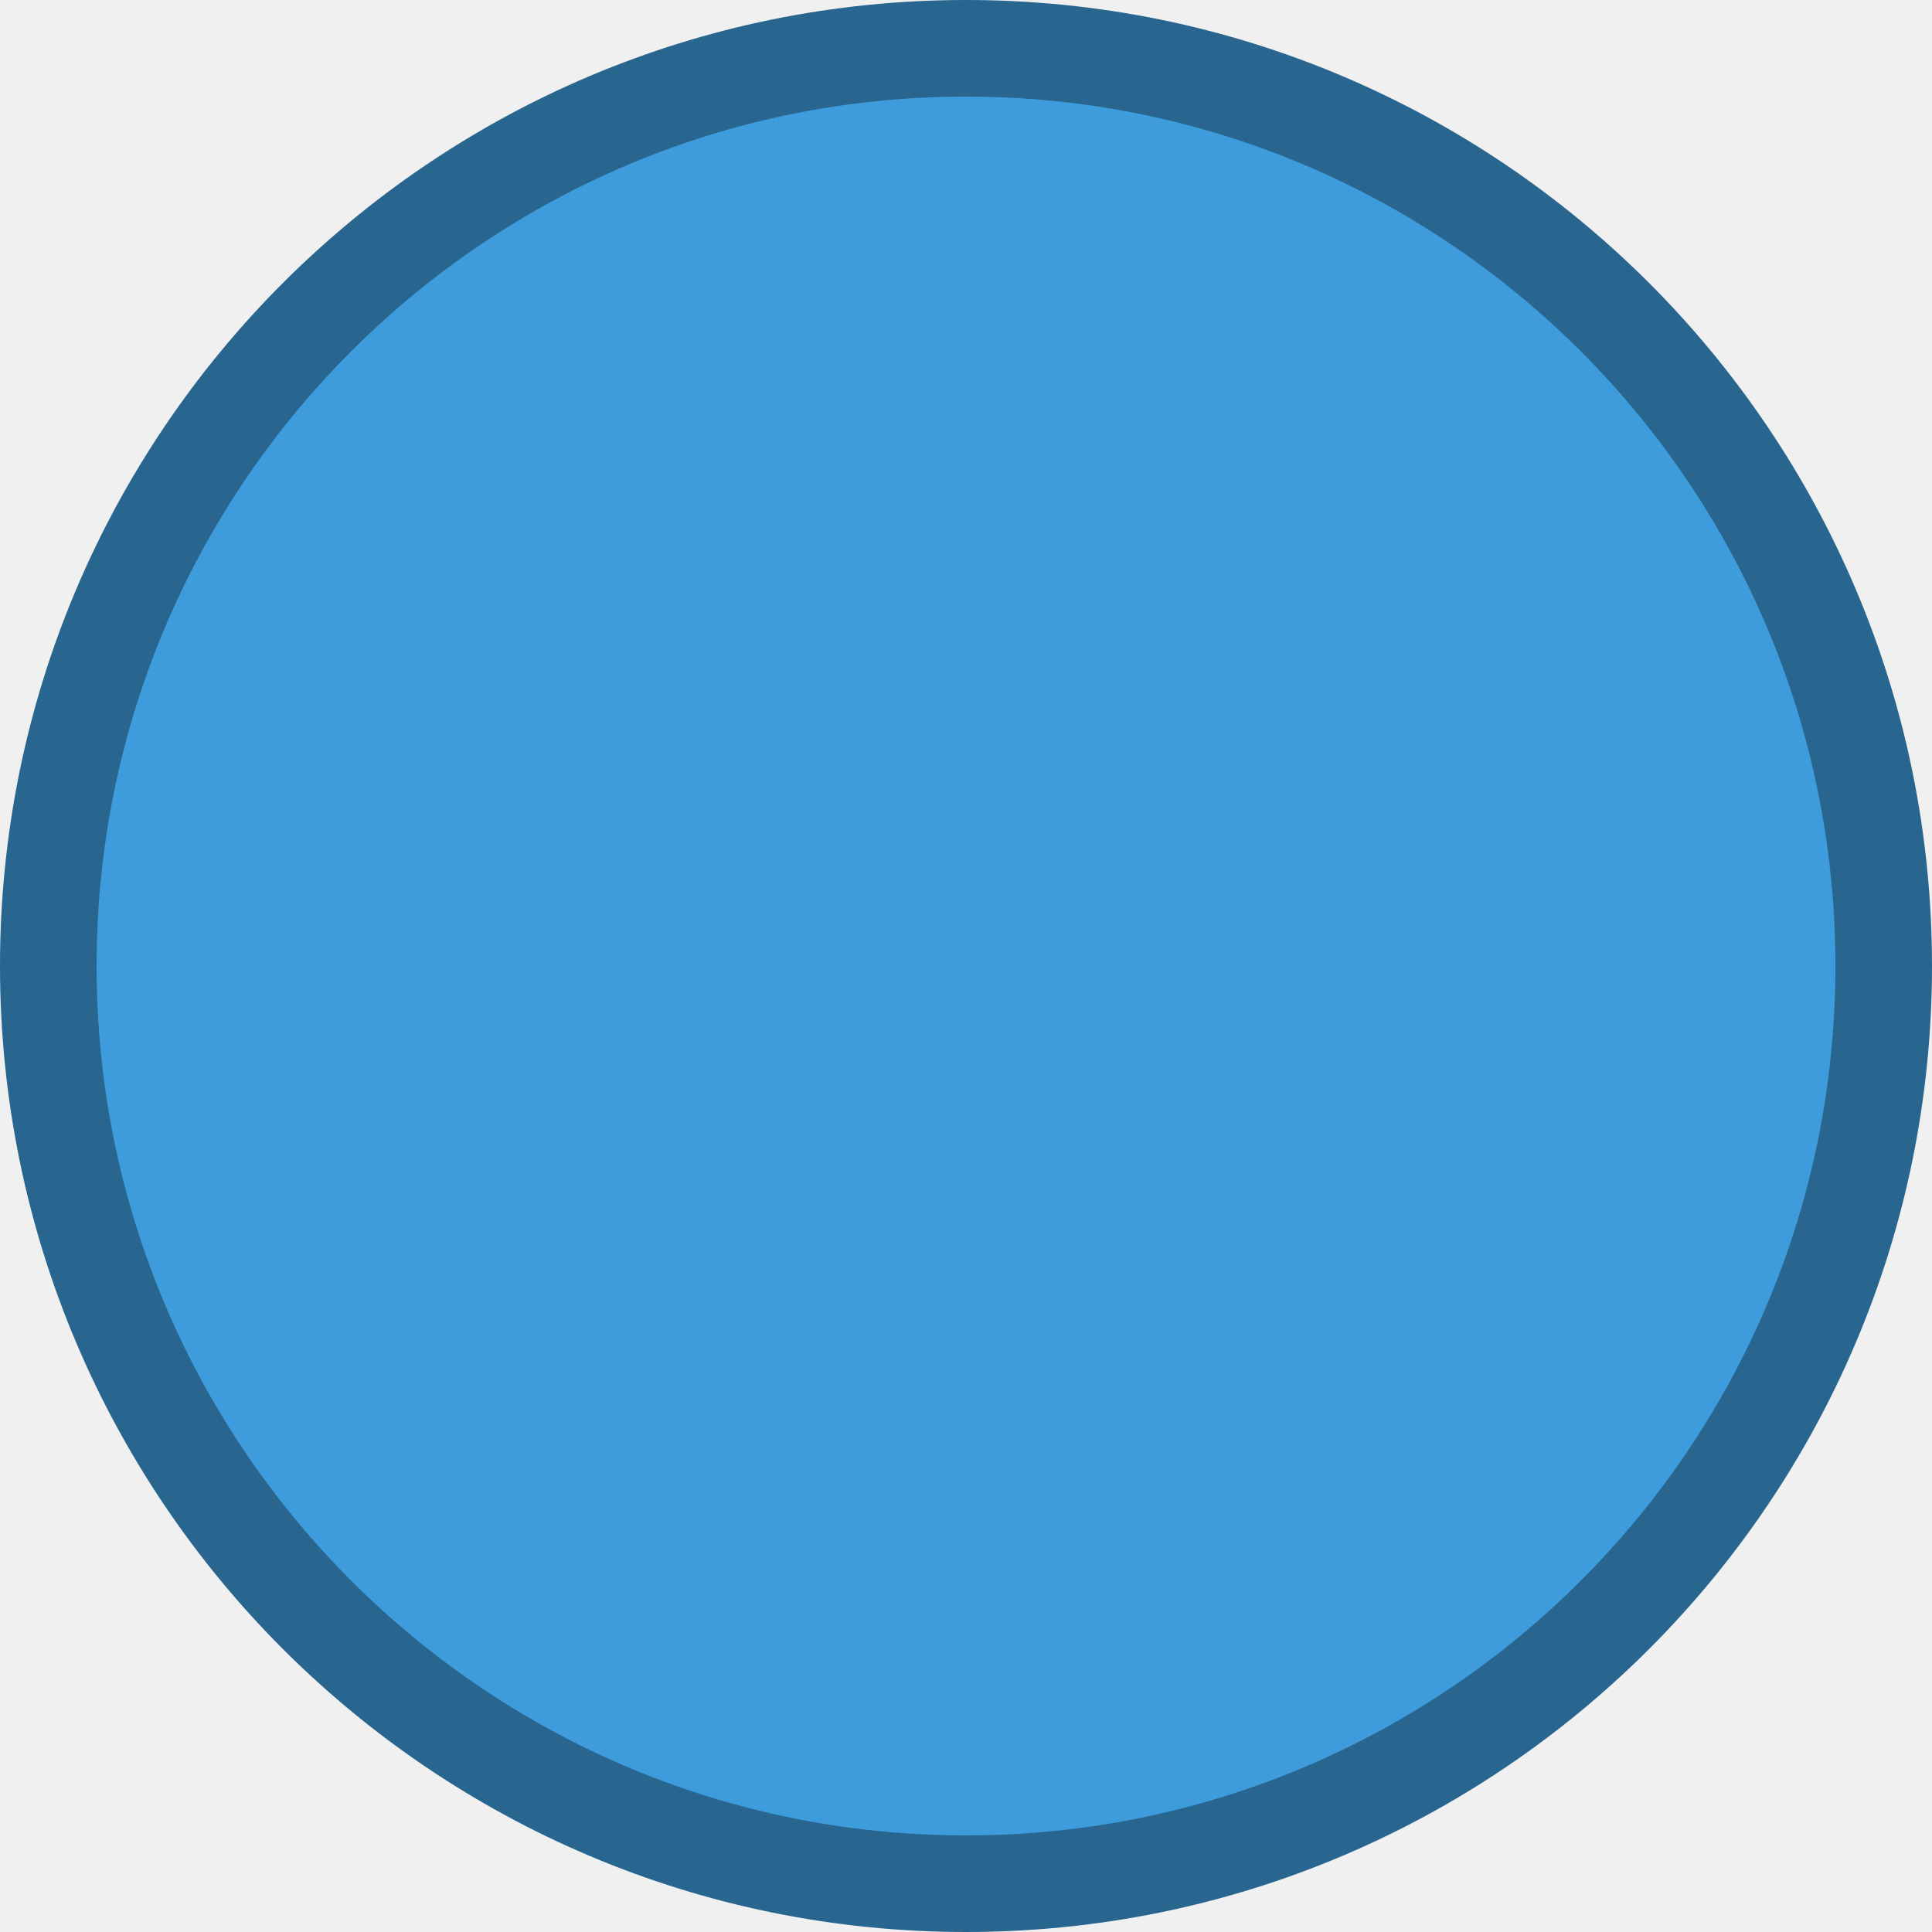
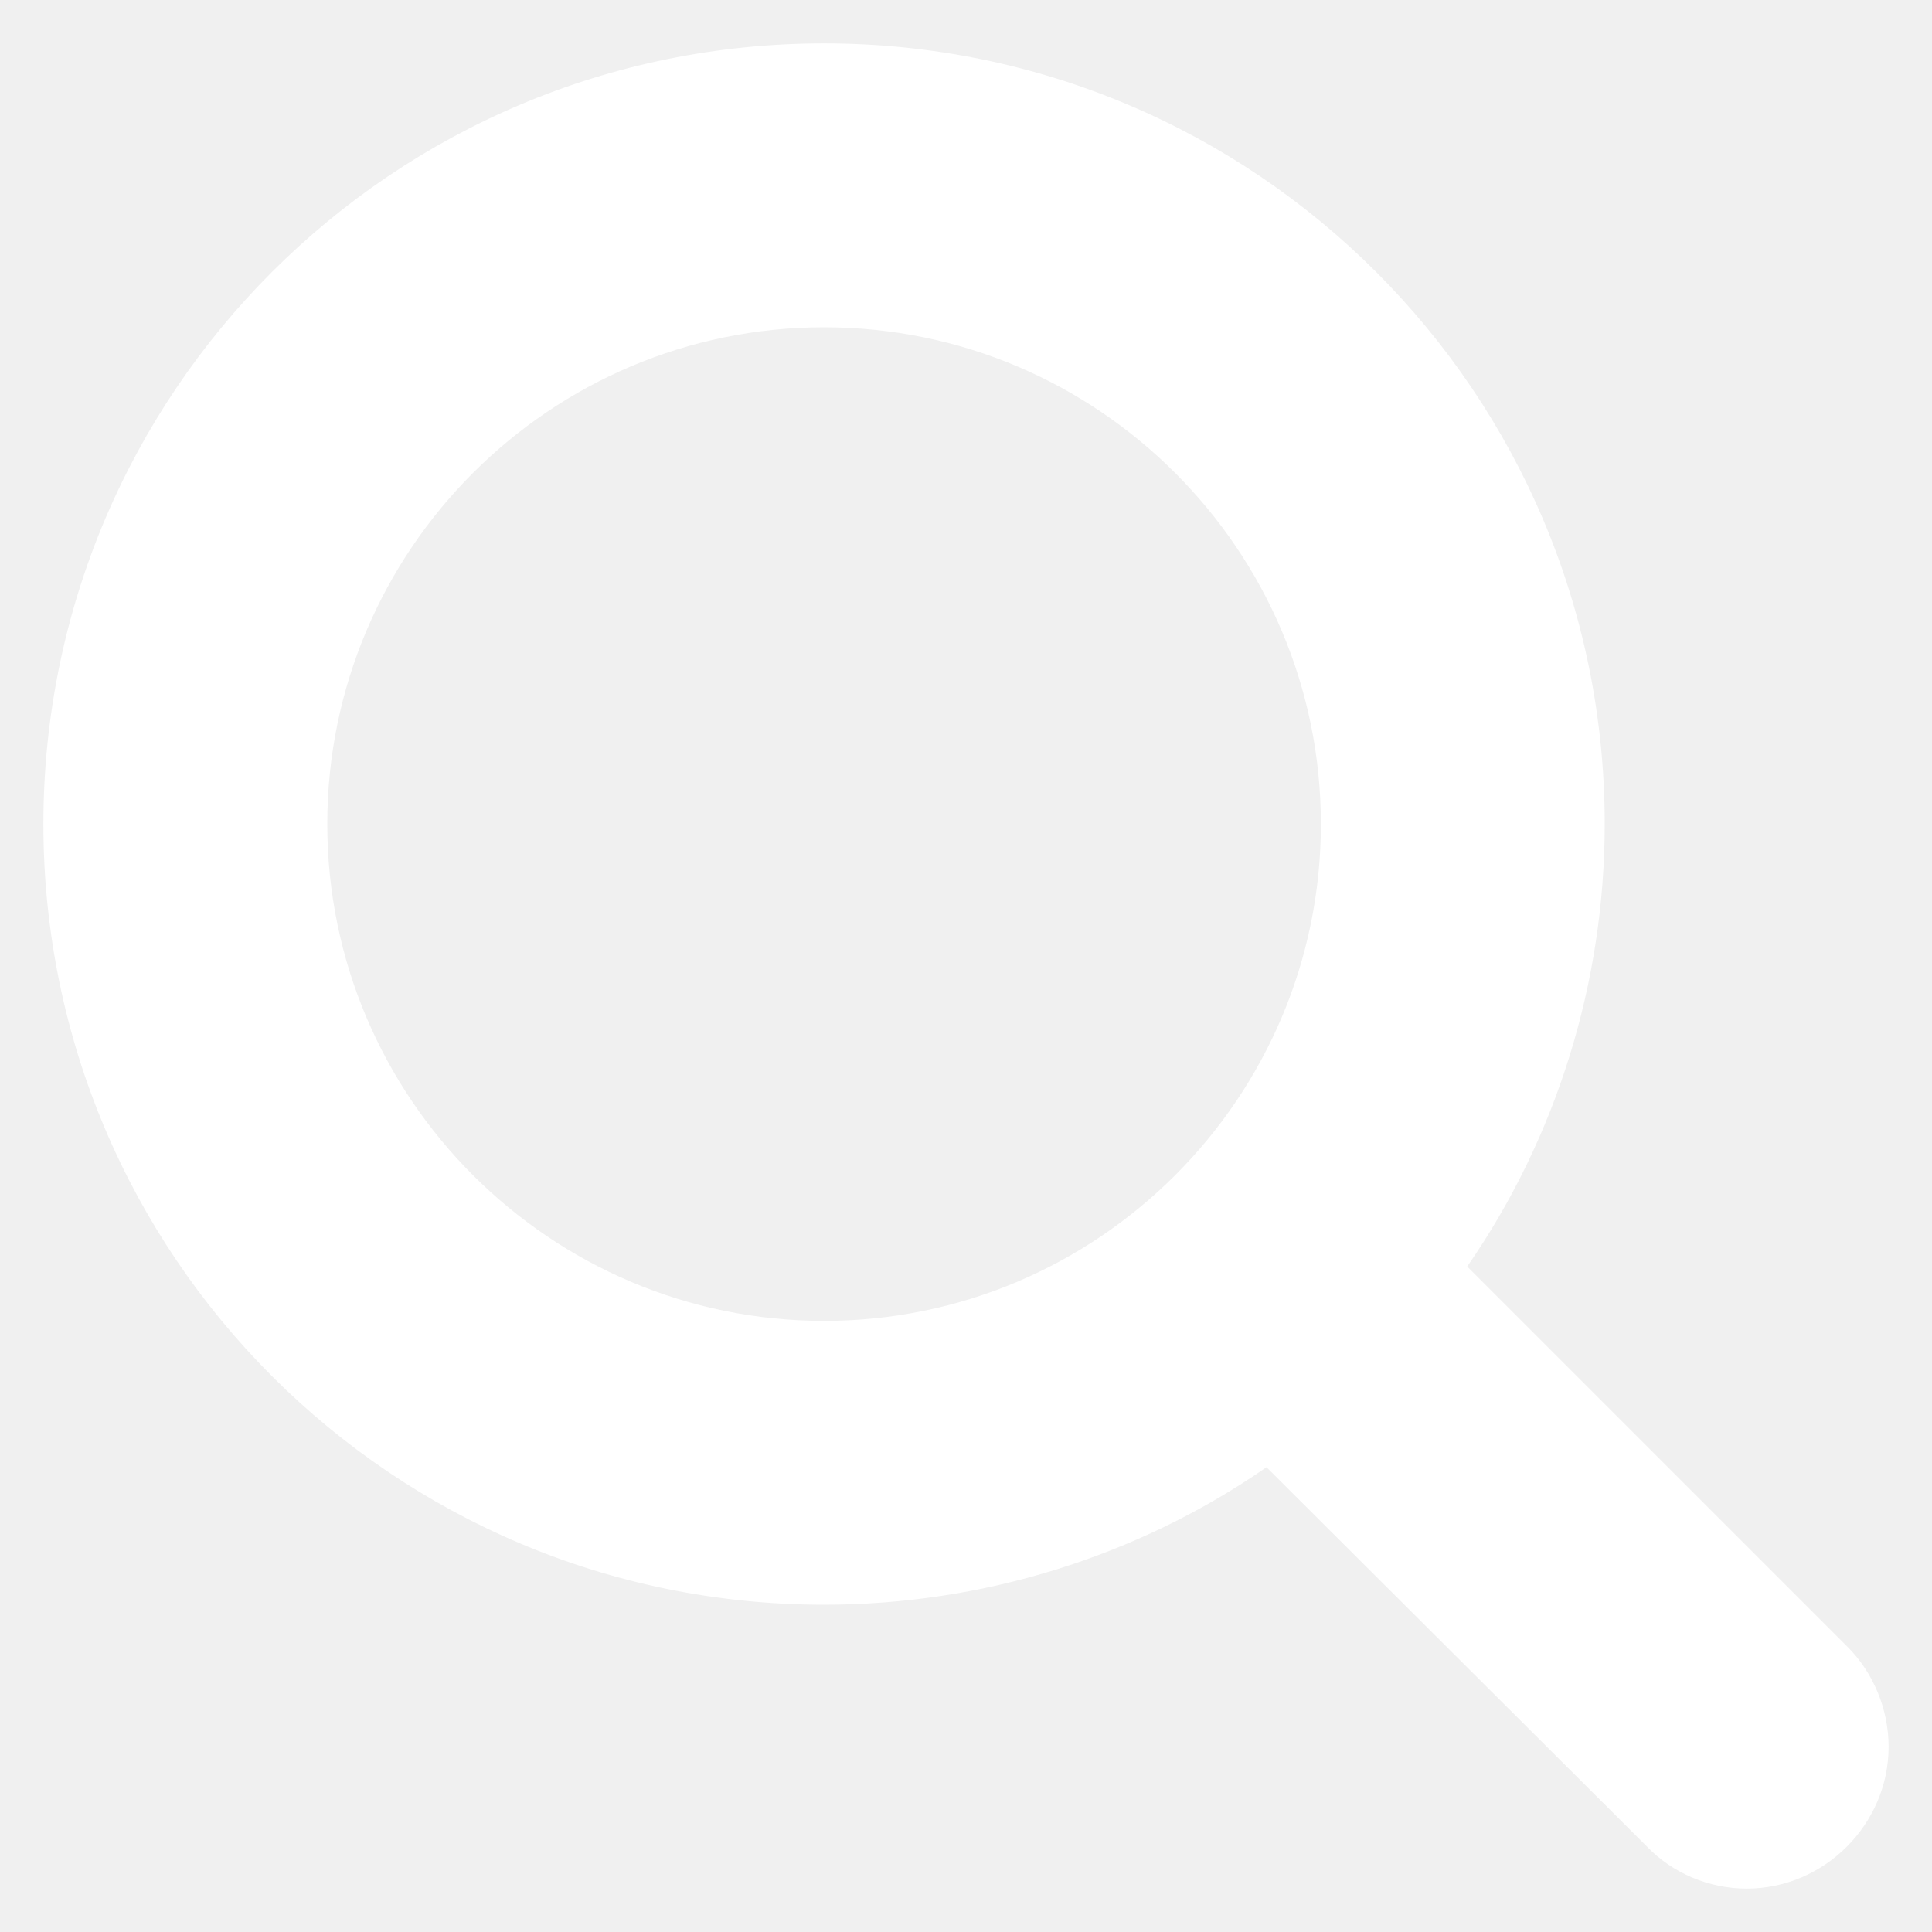
- <svg xmlns="http://www.w3.org/2000/svg" width="100" height="100" viewBox="0 0 100 100" fill="none">
-   <circle cx="50" cy="50" r="47.5" fill="#3E9CDC" stroke="#286690" stroke-width="5" />
+ <svg xmlns="http://www.w3.org/2000/svg" width="35" height="35" viewBox="0 0 35 35" fill="none">
+   <path d="M23.929 14.929C23.929 19.891 19.891 23.929 14.929 23.929C9.967 23.929 5.929 19.891 5.929 14.929C5.929 9.967 9.967 5.929 14.929 5.929C19.891 5.929 23.929 9.967 23.929 14.929ZM34.214 31.643C34.214 30.96 33.933 30.297 33.471 29.835L26.58 22.944C28.208 20.594 29.071 17.781 29.071 14.929C29.071 7.114 22.743 0.786 14.929 0.786C7.114 0.786 0.786 7.114 0.786 14.929C0.786 22.743 7.114 29.071 14.929 29.071C17.781 29.071 20.594 28.208 22.944 26.58L29.835 33.451C30.297 33.933 30.96 34.214 31.643 34.214C33.049 34.214 34.214 33.049 34.214 31.643Z" fill="white" />
</svg>
